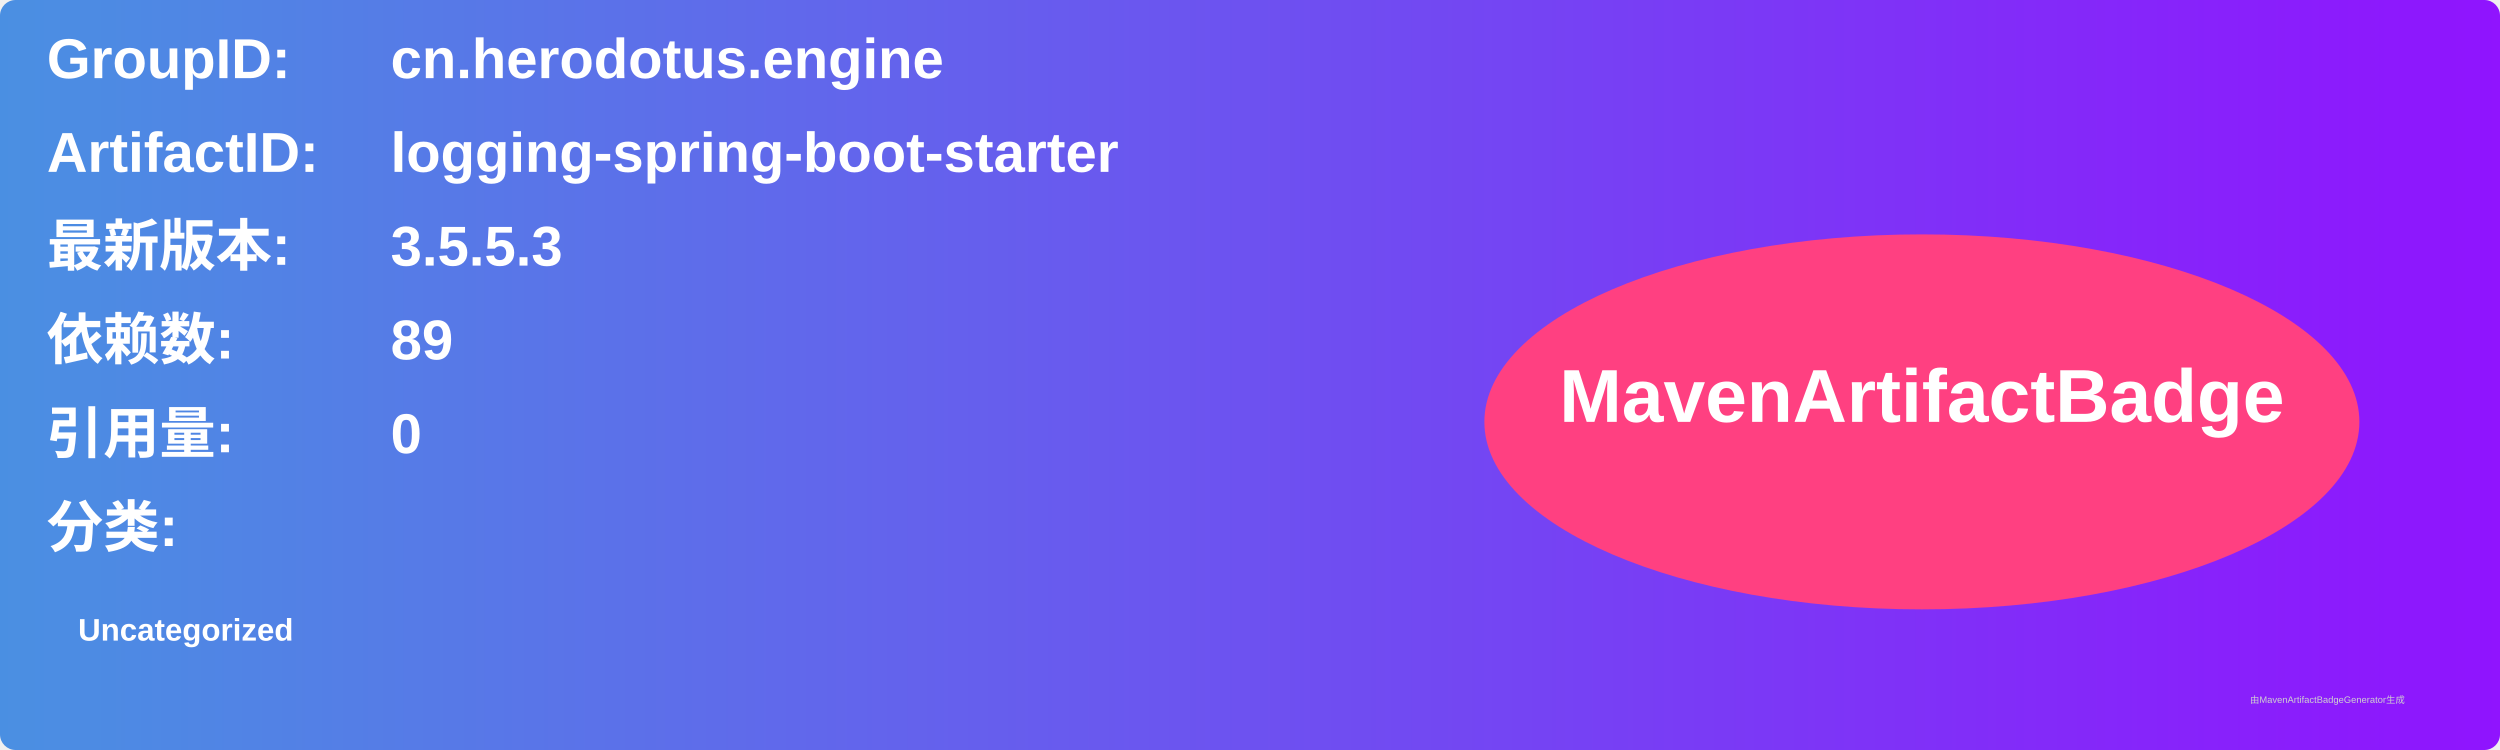
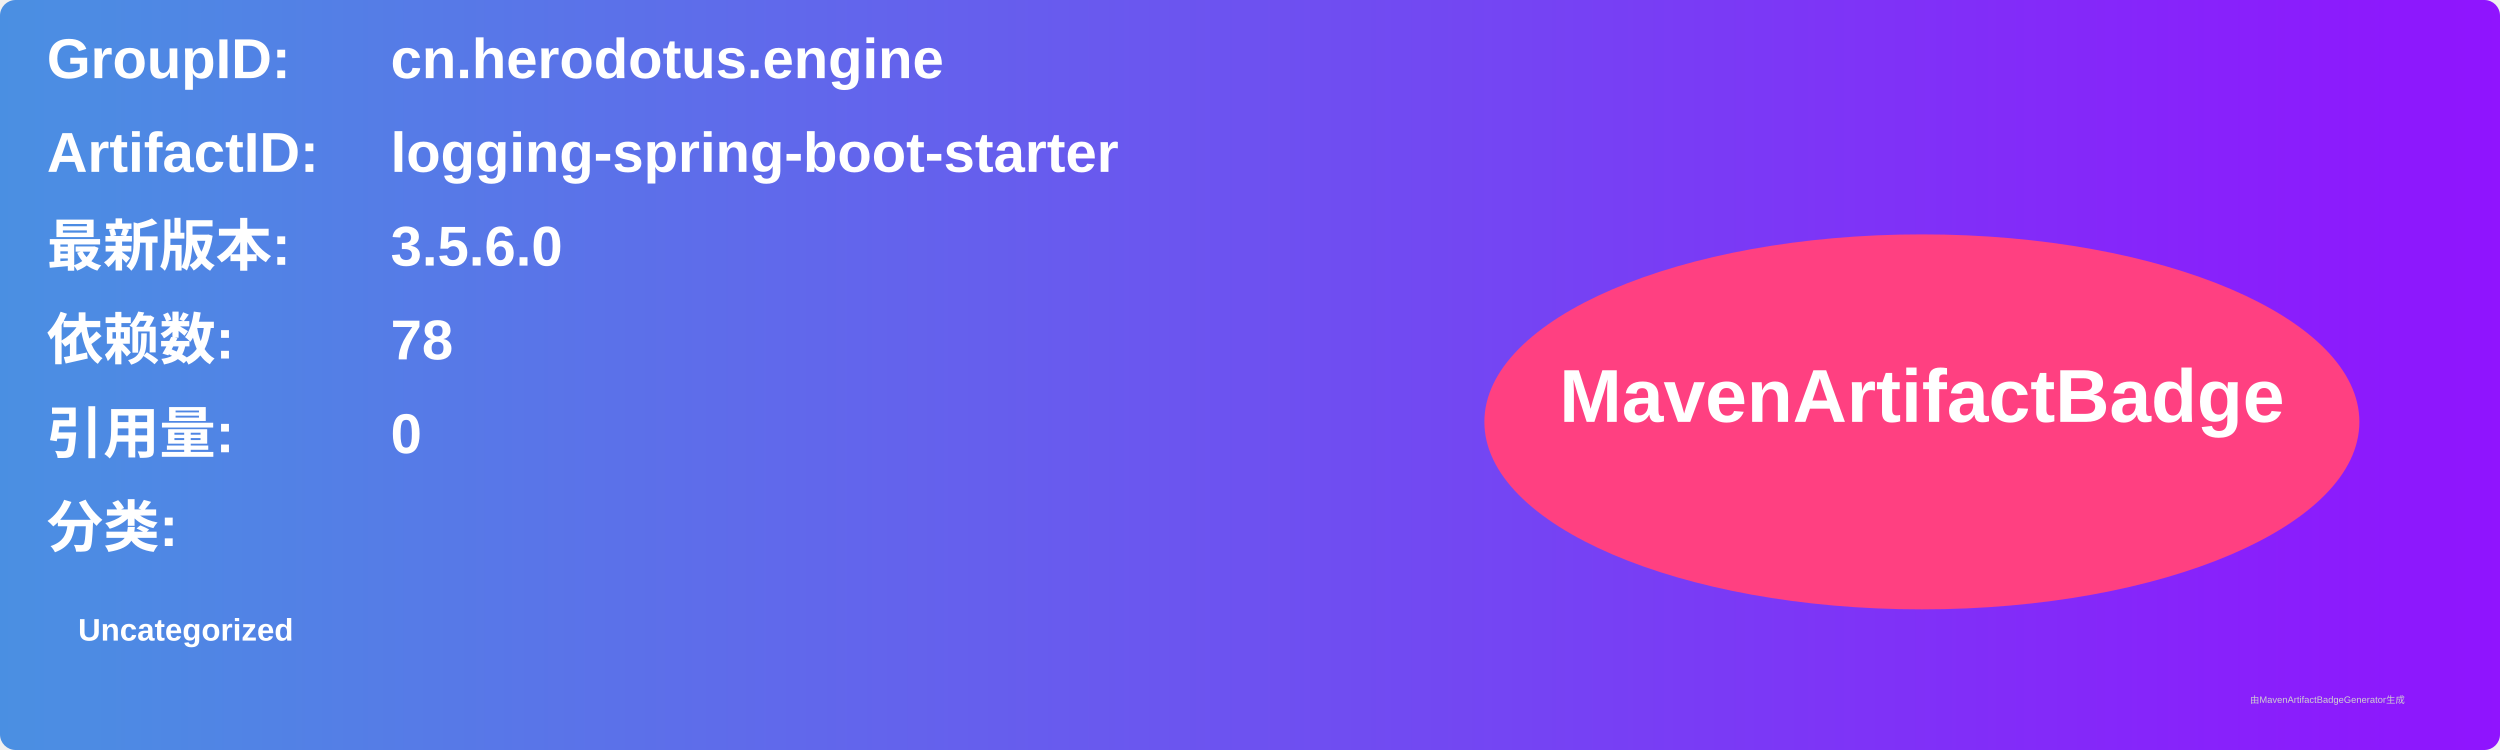
<svg xmlns="http://www.w3.org/2000/svg" width="800" height="240" viewBox="0 0 800 240">
  <linearGradient id="grad" x1="0%" y1="0%" x2="100%" y2="0%">
    <stop offset="0%" stop-color="#4a90e2" />
    <stop offset="100%" stop-color="#9013fe" />
  </linearGradient>
  <rect width="100%" height="100%" rx="5" ry="5" fill="url(#grad)" />
  <g transform="translate(15, 15)">
    <text x="0" y="10" font-family="Arial" font-size="18" fill="white" font-weight="bold" width="260">GroupID:</text>
    <text x="110" y="10" font-family="Arial" font-size="18" fill="white" font-weight="bold" width="460">cn.herodotus.engine</text>
    <text x="0" y="40" font-family="Arial" font-size="18" fill="white" font-weight="bold" width="260">ArtifactID:</text>
    <text x="110" y="40" font-family="Arial" font-size="18" fill="white" font-weight="bold" width="460">logging-spring-boot-starter</text>
    <text x="0" y="70" font-family="Arial" font-size="18" fill="white" font-weight="bold">最新版本:</text>
    <text x="110" y="70" font-family="Arial" font-size="18" fill="white" font-weight="bold">
-       <tspan font-weight="bold">3.5.5.3</tspan>
+       <tspan font-weight="bold">3.5.6.0</tspan>
    </text>
    <text x="0" y="100" font-family="Arial" font-size="18" fill="white" font-weight="bold">依赖数: </text>
    <text x="110" y="100" font-family="Arial" font-size="18" fill="white">
-       <tspan font-weight="bold">89</tspan>
+       <tspan font-weight="bold">78</tspan>
    </text>
    <text x="0" y="130" font-family="Arial" font-size="18" fill="white" font-weight="bold">引用量: </text>
    <text x="110" y="130" font-family="Arial" font-size="18" fill="white">
      <tspan font-weight="bold">0</tspan>
    </text>
    <text x="0" y="160" font-family="Arial" font-size="18" fill="white" font-weight="bold">分类:</text>
    <text x="10" y="190" font-family="Arial" font-size="10" fill="white">
      <tspan font-weight="bold">Uncategorized</tspan>
    </text>
    <ellipse cx="600" cy="120" rx="140" ry="60" fill="#ff4081" />
    <text x="600" y="120" text-anchor="middle" font-family="Arial" font-size="24" fill="white" font-weight="bold">MavenArtifactBadge</text>
  </g>
  <text x="720" y="225" font-family="Arial" font-size="3" fill="#d0d0d0">由MavenArtifactBadgeGenerator生成</text>
</svg>
